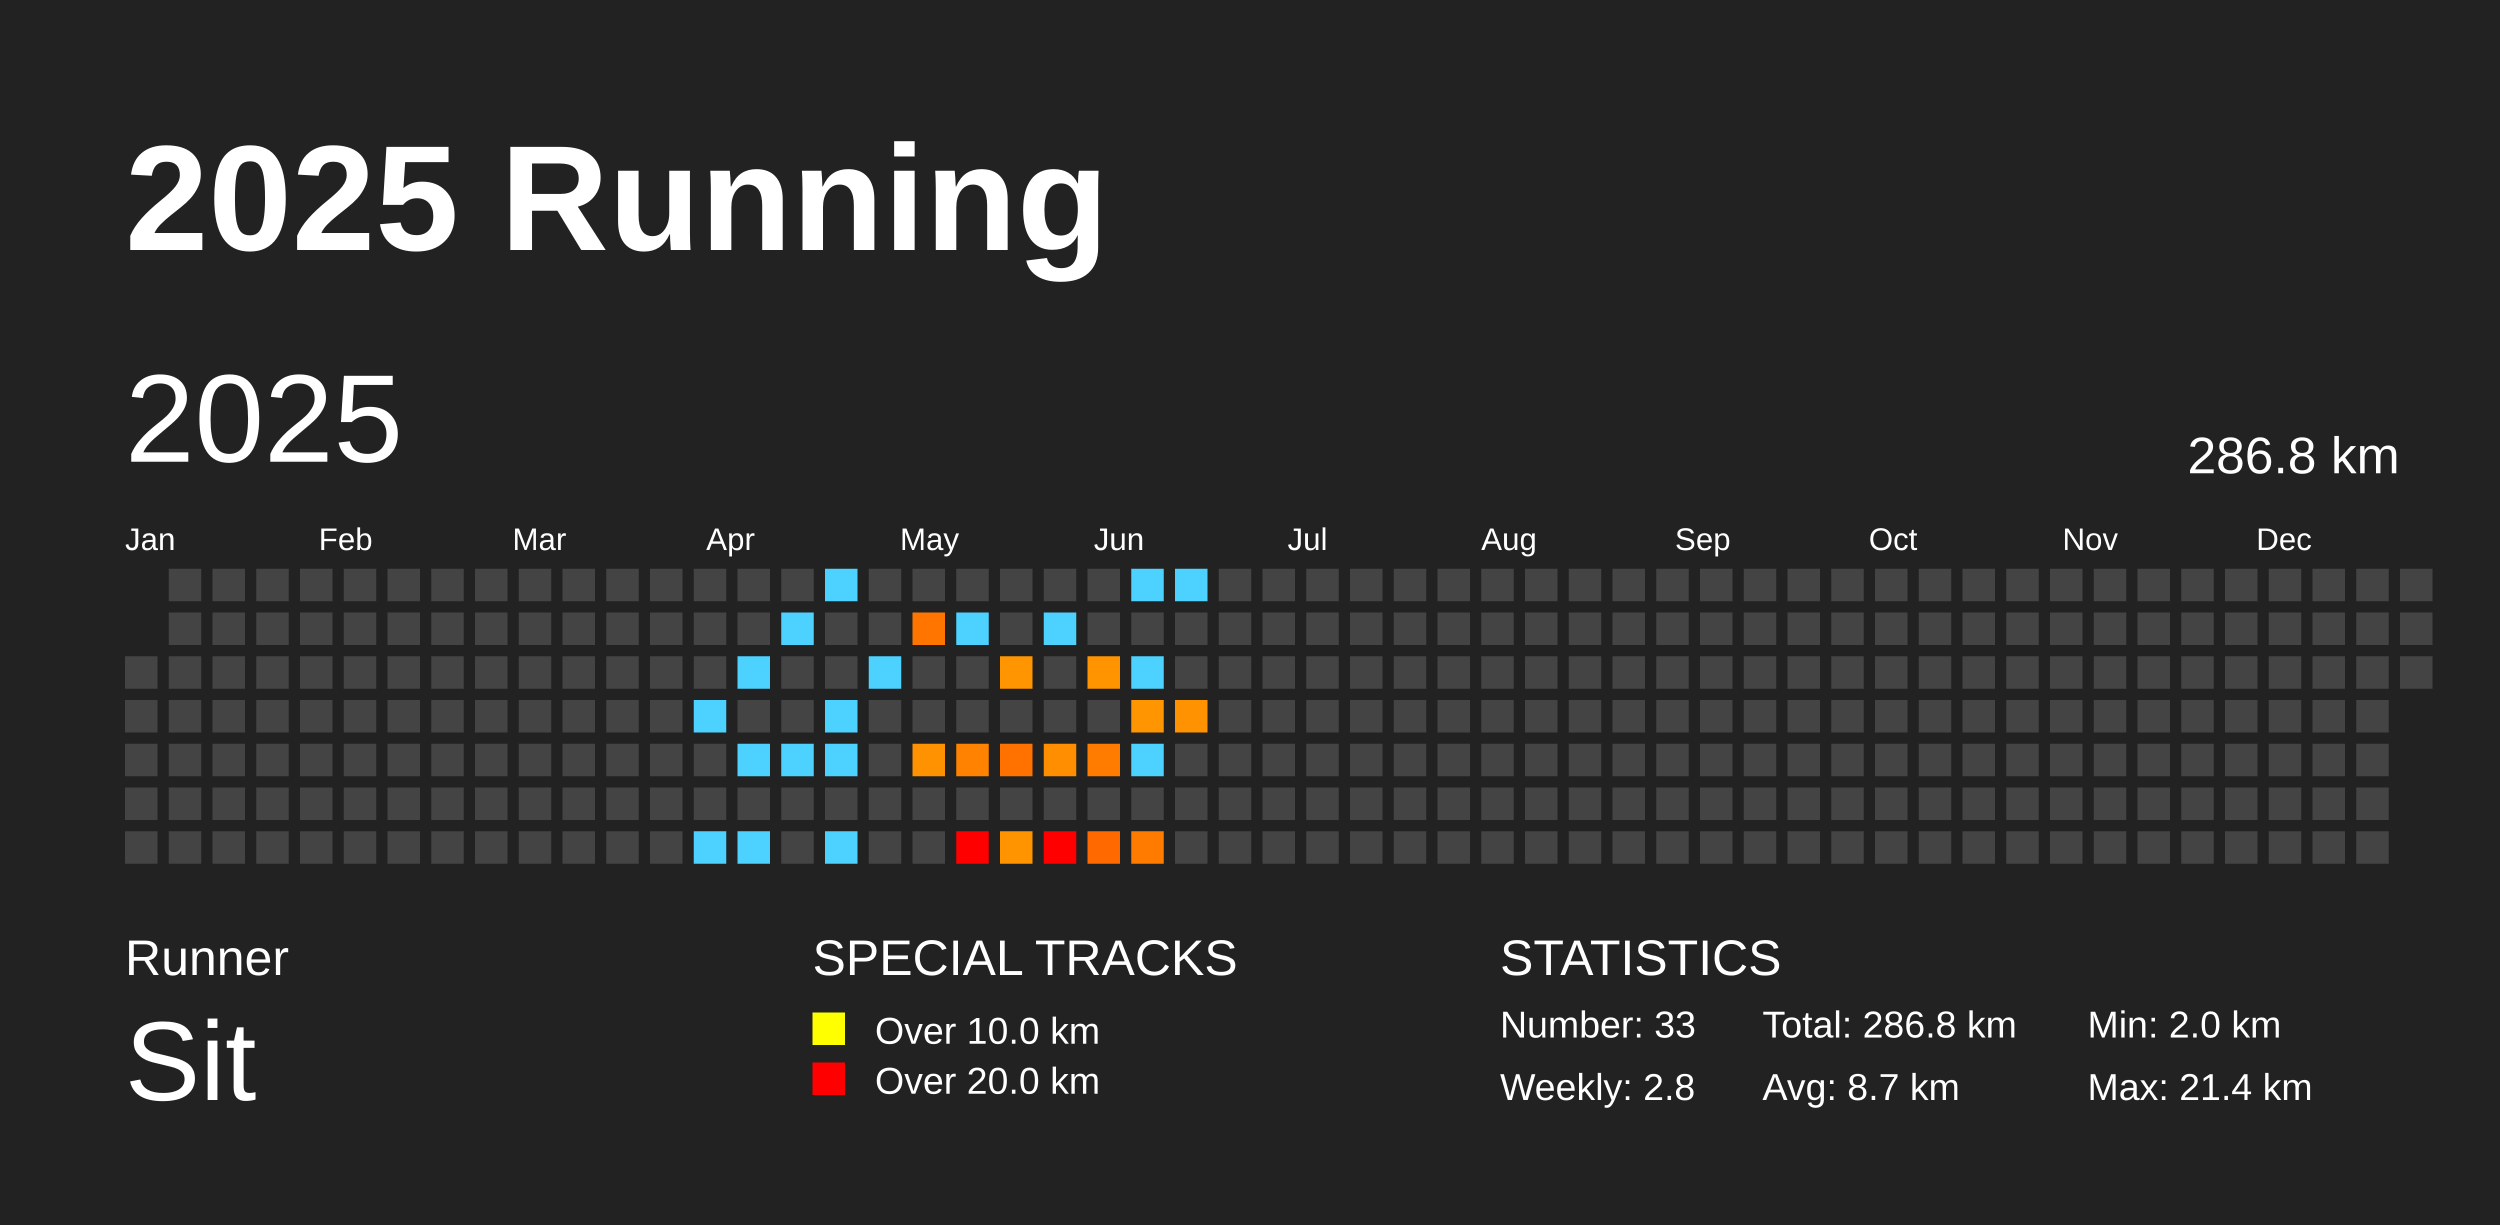
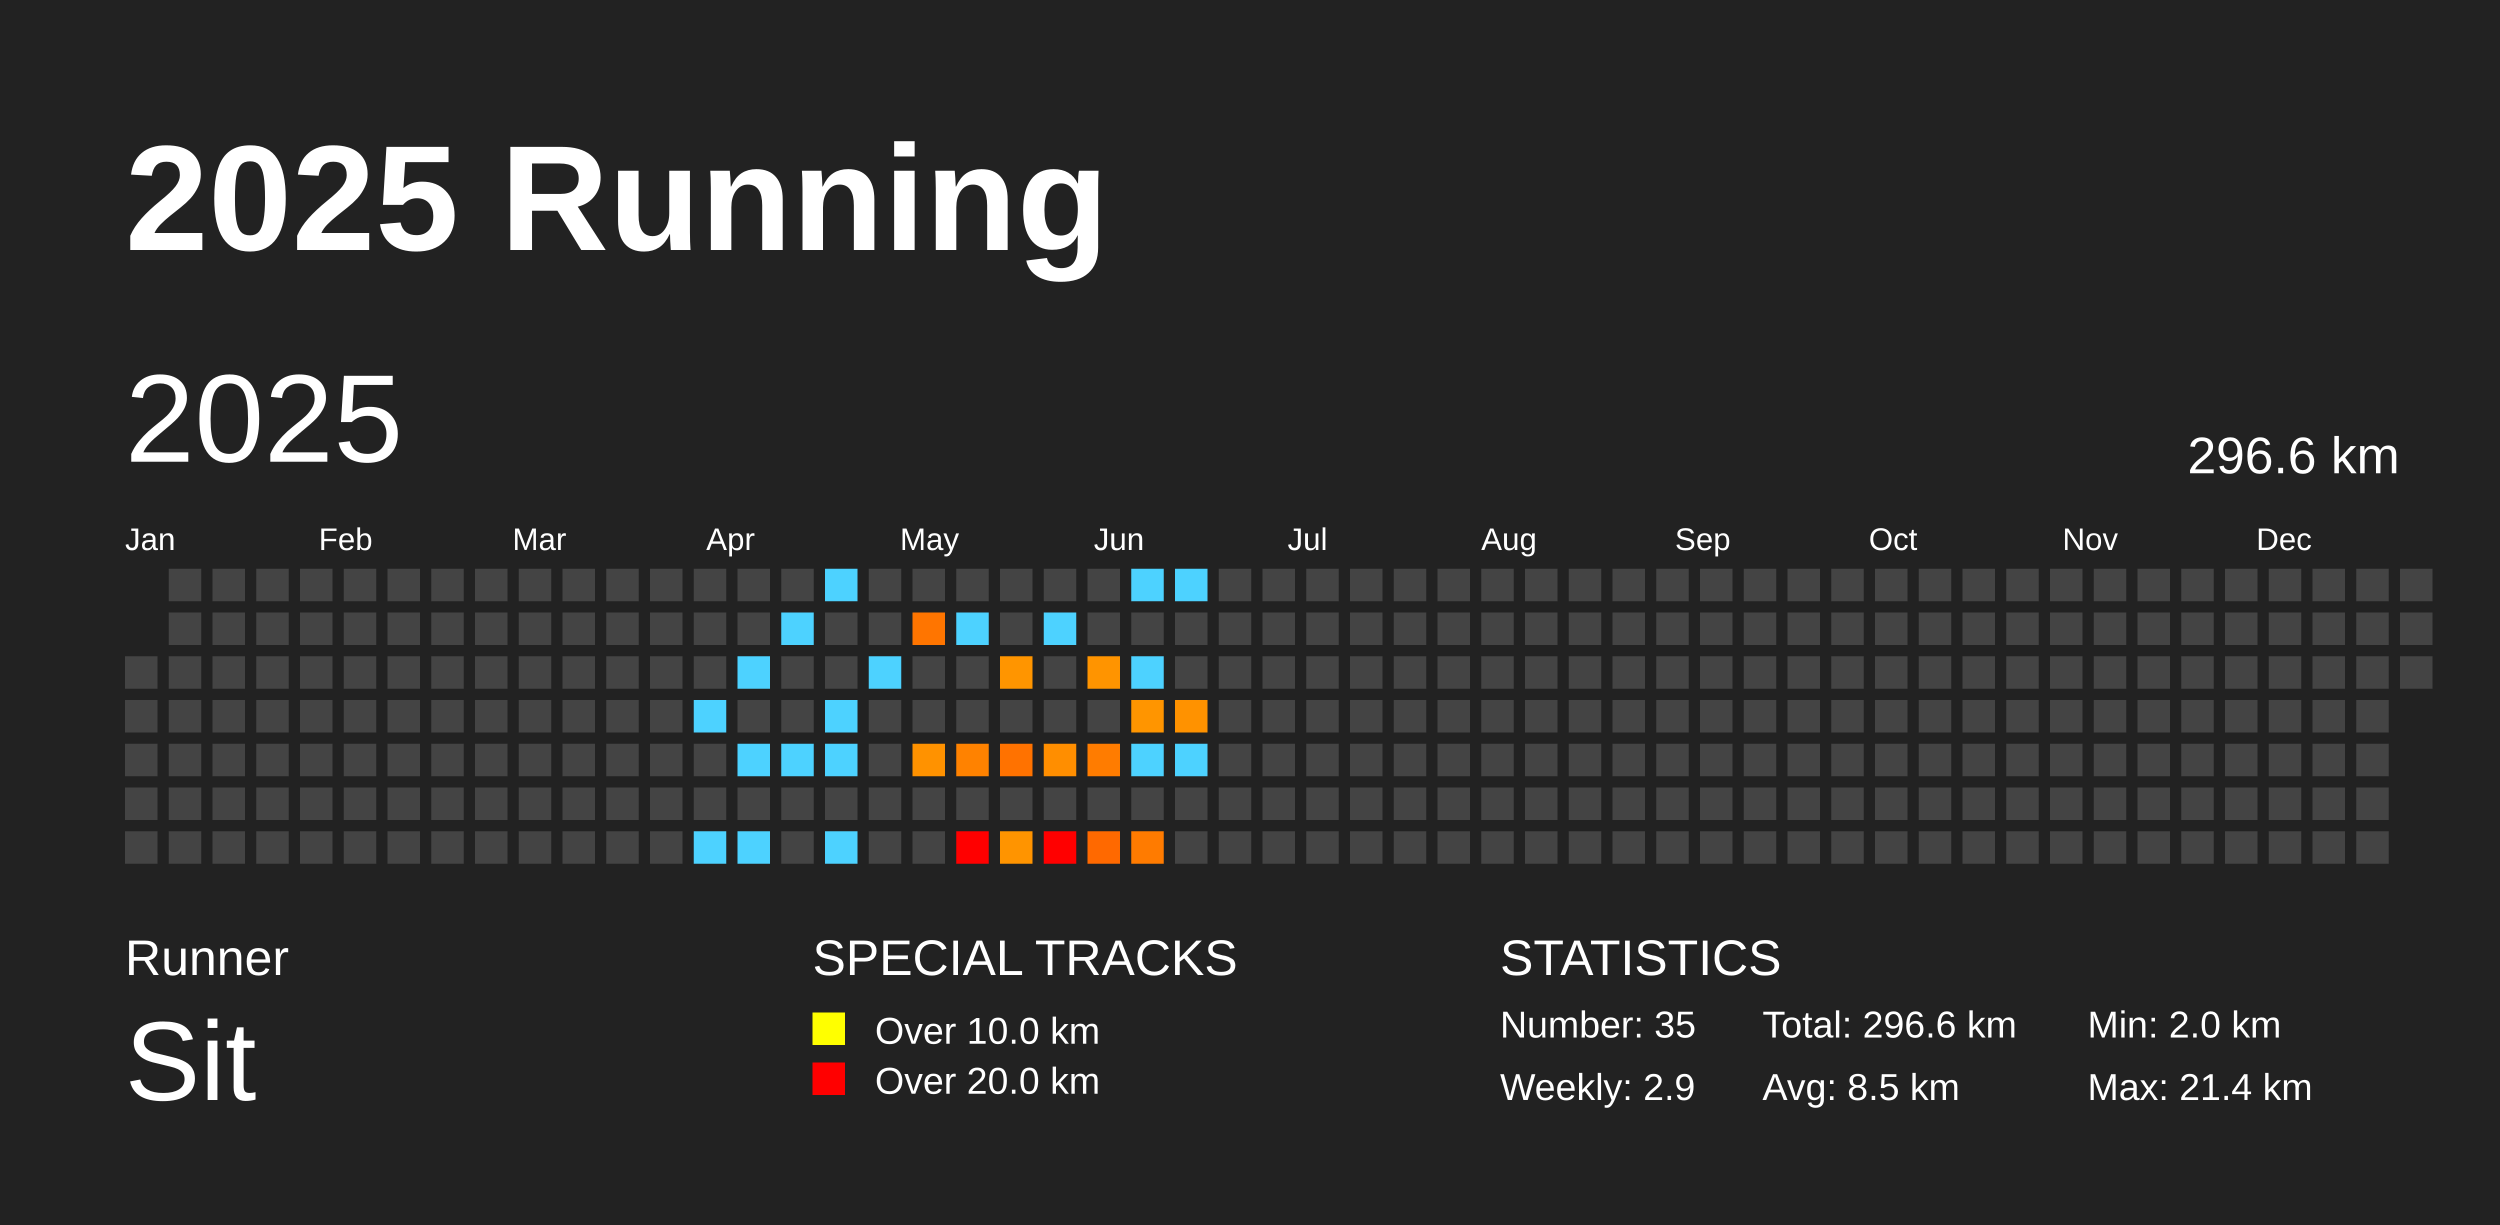
<svg xmlns="http://www.w3.org/2000/svg" baseProfile="full" height="98mm" version="1.1" viewBox="0,0,200,98" width="200mm">
  <defs />
  <rect fill="#222222" height="98" width="200" x="0" y="0" />
  <text fill="#FFFFFF" style="font-size:12px; font-family:Arial; font-weight:bold;" x="10" y="20">2025 Running</text>
  <text fill="#FFFFFF" style="font-size:4px; font-family:Arial" x="10" y="78">Runner</text>
  <text fill="#FFFFFF" style="font-size:9px; font-family:Arial" x="10" y="88">Sit</text>
  <text fill="#FFFFFF" style="font-size:4px; font-family:Arial" x="65" y="78">SPECIAL TRACKS</text>
  <rect fill="yellow" height="2.6" width="2.6" x="65" y="81" />
  <text fill="#FFFFFF" style="font-size:3px; font-family:Arial" x="70" y="83.5">Over 10.0 km</text>
  <rect fill="red" height="2.6" width="2.6" x="65" y="85" />
  <text fill="#FFFFFF" style="font-size:3px; font-family:Arial" x="70" y="87.5">Over 20.0 km</text>
  <text fill="#FFFFFF" style="font-size:4px; font-family:Arial" x="120" y="78">STATISTICS</text>
-   <text fill="#FFFFFF" style="font-size:3px; font-family:Arial" x="120" y="83">Number: 33</text>
-   <text fill="#FFFFFF" style="font-size:3px; font-family:Arial" x="120" y="88">Weekly: 2.8</text>
-   <text fill="#FFFFFF" style="font-size:3px; font-family:Arial" x="141" y="83">Total: 286.8 km</text>
-   <text fill="#FFFFFF" style="font-size:3px; font-family:Arial" x="141" y="88">Avg: 8.7 km</text>
+   <text fill="#FFFFFF" style="font-size:3px; font-family:Arial" x="120" y="83">Number: 35</text>
+   <text fill="#FFFFFF" style="font-size:3px; font-family:Arial" x="120" y="88">Weekly: 2.9</text>
+   <text fill="#FFFFFF" style="font-size:3px; font-family:Arial" x="141" y="83">Total: 296.6 km</text>
+   <text fill="#FFFFFF" style="font-size:3px; font-family:Arial" x="141" y="88">Avg: 8.5 km</text>
  <text fill="#FFFFFF" style="font-size:3px; font-family:Arial" x="167" y="83">Min: 2.0 km</text>
  <text fill="#FFFFFF" style="font-size:3px; font-family:Arial" x="167" y="88">Max: 21.4 km</text>
  <text dominant-baseline="hanging" fill="#FFFFFF" style="font-size:10.0px; font-family:Arial;" x="10" y="30">2025</text>
-   <text dominant-baseline="hanging" fill="#FFFFFF" style="font-size:4.125px; font-family:Arial;" x="175" y="35">286.8 km</text>
+   <text dominant-baseline="hanging" fill="#FFFFFF" style="font-size:4.125px; font-family:Arial;" x="175" y="35">296.6 km</text>
  <text fill="#FFFFFF" style="font-size:2.5px; font-family:Arial" x="10.0" y="44">Jan</text>
  <text fill="#FFFFFF" style="font-size:2.5px; font-family:Arial" x="25.5" y="44">Feb</text>
  <text fill="#FFFFFF" style="font-size:2.5px; font-family:Arial" x="41.0" y="44">Mar</text>
  <text fill="#FFFFFF" style="font-size:2.5px; font-family:Arial" x="56.5" y="44">Apr</text>
  <text fill="#FFFFFF" style="font-size:2.5px; font-family:Arial" x="72.0" y="44">May</text>
  <text fill="#FFFFFF" style="font-size:2.5px; font-family:Arial" x="87.5" y="44">Jun</text>
  <text fill="#FFFFFF" style="font-size:2.5px; font-family:Arial" x="103.0" y="44">Jul</text>
  <text fill="#FFFFFF" style="font-size:2.5px; font-family:Arial" x="118.5" y="44">Aug</text>
  <text fill="#FFFFFF" style="font-size:2.5px; font-family:Arial" x="134.0" y="44">Sep</text>
  <text fill="#FFFFFF" style="font-size:2.5px; font-family:Arial" x="149.5" y="44">Oct</text>
  <text fill="#FFFFFF" style="font-size:2.5px; font-family:Arial" x="165.0" y="44">Nov</text>
  <text fill="#FFFFFF" style="font-size:2.5px; font-family:Arial" x="180.5" y="44">Dec</text>
  <rect fill="#444444" height="2.6" width="2.6" x="10.0" y="52.5" />
  <rect fill="#444444" height="2.6" width="2.6" x="10.0" y="56.0" />
  <rect fill="#444444" height="2.6" width="2.6" x="10.0" y="59.5" />
  <rect fill="#444444" height="2.6" width="2.6" x="10.0" y="63.0" />
  <rect fill="#444444" height="2.6" width="2.6" x="10.0" y="66.5" />
  <rect fill="#444444" height="2.6" width="2.6" x="13.5" y="45.5" />
  <rect fill="#444444" height="2.6" width="2.6" x="13.5" y="49.0" />
  <rect fill="#444444" height="2.6" width="2.6" x="13.5" y="52.5" />
  <rect fill="#444444" height="2.6" width="2.6" x="13.5" y="56.0" />
  <rect fill="#444444" height="2.6" width="2.6" x="13.5" y="59.5" />
  <rect fill="#444444" height="2.6" width="2.6" x="13.5" y="63.0" />
  <rect fill="#444444" height="2.6" width="2.6" x="13.5" y="66.5" />
  <rect fill="#444444" height="2.6" width="2.6" x="17.0" y="45.5" />
  <rect fill="#444444" height="2.6" width="2.6" x="17.0" y="49.0" />
  <rect fill="#444444" height="2.6" width="2.6" x="17.0" y="52.5" />
  <rect fill="#444444" height="2.6" width="2.6" x="17.0" y="56.0" />
  <rect fill="#444444" height="2.6" width="2.6" x="17.0" y="59.5" />
  <rect fill="#444444" height="2.6" width="2.6" x="17.0" y="63.0" />
  <rect fill="#444444" height="2.6" width="2.6" x="17.0" y="66.5" />
  <rect fill="#444444" height="2.6" width="2.6" x="20.5" y="45.5" />
  <rect fill="#444444" height="2.6" width="2.6" x="20.5" y="49.0" />
  <rect fill="#444444" height="2.6" width="2.6" x="20.5" y="52.5" />
  <rect fill="#444444" height="2.6" width="2.6" x="20.5" y="56.0" />
  <rect fill="#444444" height="2.6" width="2.6" x="20.5" y="59.5" />
  <rect fill="#444444" height="2.6" width="2.6" x="20.5" y="63.0" />
  <rect fill="#444444" height="2.6" width="2.6" x="20.5" y="66.5" />
  <rect fill="#444444" height="2.6" width="2.6" x="24.0" y="45.5" />
  <rect fill="#444444" height="2.6" width="2.6" x="24.0" y="49.0" />
  <rect fill="#444444" height="2.6" width="2.6" x="24.0" y="52.5" />
  <rect fill="#444444" height="2.6" width="2.6" x="24.0" y="56.0" />
  <rect fill="#444444" height="2.6" width="2.6" x="24.0" y="59.5" />
  <rect fill="#444444" height="2.6" width="2.6" x="24.0" y="63.0" />
  <rect fill="#444444" height="2.6" width="2.6" x="24.0" y="66.5" />
  <rect fill="#444444" height="2.6" width="2.6" x="27.5" y="45.5" />
  <rect fill="#444444" height="2.6" width="2.6" x="27.5" y="49.0" />
  <rect fill="#444444" height="2.6" width="2.6" x="27.5" y="52.5" />
  <rect fill="#444444" height="2.6" width="2.6" x="27.5" y="56.0" />
  <rect fill="#444444" height="2.6" width="2.6" x="27.5" y="59.5" />
  <rect fill="#444444" height="2.6" width="2.6" x="27.5" y="63.0" />
  <rect fill="#444444" height="2.6" width="2.6" x="27.5" y="66.5" />
  <rect fill="#444444" height="2.6" width="2.6" x="31.0" y="45.5" />
  <rect fill="#444444" height="2.6" width="2.6" x="31.0" y="49.0" />
  <rect fill="#444444" height="2.6" width="2.6" x="31.0" y="52.5" />
  <rect fill="#444444" height="2.6" width="2.6" x="31.0" y="56.0" />
  <rect fill="#444444" height="2.6" width="2.6" x="31.0" y="59.5" />
  <rect fill="#444444" height="2.6" width="2.6" x="31.0" y="63.0" />
  <rect fill="#444444" height="2.6" width="2.6" x="31.0" y="66.5" />
  <rect fill="#444444" height="2.6" width="2.6" x="34.5" y="45.5" />
  <rect fill="#444444" height="2.6" width="2.6" x="34.5" y="49.0" />
  <rect fill="#444444" height="2.6" width="2.6" x="34.5" y="52.5" />
  <rect fill="#444444" height="2.6" width="2.6" x="34.5" y="56.0" />
  <rect fill="#444444" height="2.6" width="2.6" x="34.5" y="59.5" />
  <rect fill="#444444" height="2.6" width="2.6" x="34.5" y="63.0" />
  <rect fill="#444444" height="2.6" width="2.6" x="34.5" y="66.5" />
  <rect fill="#444444" height="2.6" width="2.6" x="38.0" y="45.5" />
  <rect fill="#444444" height="2.6" width="2.6" x="38.0" y="49.0" />
  <rect fill="#444444" height="2.6" width="2.6" x="38.0" y="52.5" />
  <rect fill="#444444" height="2.6" width="2.6" x="38.0" y="56.0" />
  <rect fill="#444444" height="2.6" width="2.6" x="38.0" y="59.5" />
  <rect fill="#444444" height="2.6" width="2.6" x="38.0" y="63.0" />
  <rect fill="#444444" height="2.6" width="2.6" x="38.0" y="66.5" />
  <rect fill="#444444" height="2.6" width="2.6" x="41.5" y="45.5" />
  <rect fill="#444444" height="2.6" width="2.6" x="41.5" y="49.0" />
  <rect fill="#444444" height="2.6" width="2.6" x="41.5" y="52.5" />
  <rect fill="#444444" height="2.6" width="2.6" x="41.5" y="56.0" />
  <rect fill="#444444" height="2.6" width="2.6" x="41.5" y="59.5" />
  <rect fill="#444444" height="2.6" width="2.6" x="41.5" y="63.0" />
  <rect fill="#444444" height="2.6" width="2.6" x="41.5" y="66.5" />
  <rect fill="#444444" height="2.6" width="2.6" x="45.0" y="45.5" />
  <rect fill="#444444" height="2.6" width="2.6" x="45.0" y="49.0" />
  <rect fill="#444444" height="2.6" width="2.6" x="45.0" y="52.5" />
  <rect fill="#444444" height="2.6" width="2.6" x="45.0" y="56.0" />
  <rect fill="#444444" height="2.6" width="2.6" x="45.0" y="59.5" />
  <rect fill="#444444" height="2.6" width="2.6" x="45.0" y="63.0" />
  <rect fill="#444444" height="2.6" width="2.6" x="45.0" y="66.5" />
  <rect fill="#444444" height="2.6" width="2.6" x="48.5" y="45.5" />
  <rect fill="#444444" height="2.6" width="2.6" x="48.5" y="49.0" />
  <rect fill="#444444" height="2.6" width="2.6" x="48.5" y="52.5" />
  <rect fill="#444444" height="2.6" width="2.6" x="48.5" y="56.0" />
  <rect fill="#444444" height="2.6" width="2.6" x="48.5" y="59.5" />
  <rect fill="#444444" height="2.6" width="2.6" x="48.5" y="63.0" />
  <rect fill="#444444" height="2.6" width="2.6" x="48.5" y="66.5" />
  <rect fill="#444444" height="2.6" width="2.6" x="52.0" y="45.5" />
  <rect fill="#444444" height="2.6" width="2.6" x="52.0" y="49.0" />
  <rect fill="#444444" height="2.6" width="2.6" x="52.0" y="52.5" />
  <rect fill="#444444" height="2.6" width="2.6" x="52.0" y="56.0" />
  <rect fill="#444444" height="2.6" width="2.6" x="52.0" y="59.5" />
  <rect fill="#444444" height="2.6" width="2.6" x="52.0" y="63.0" />
  <rect fill="#444444" height="2.6" width="2.6" x="52.0" y="66.5" />
  <rect fill="#444444" height="2.6" width="2.6" x="55.5" y="45.5" />
  <rect fill="#444444" height="2.6" width="2.6" x="55.5" y="49.0" />
  <rect fill="#444444" height="2.6" width="2.6" x="55.5" y="52.5" />
  <rect fill="#4dd2ff" height="2.6" width="2.6" x="55.5" y="56.0" />
  <rect fill="#444444" height="2.6" width="2.6" x="55.5" y="59.5" />
  <rect fill="#444444" height="2.6" width="2.6" x="55.5" y="63.0" />
  <rect fill="#4dd2ff" height="2.6" width="2.6" x="55.5" y="66.5" />
  <rect fill="#444444" height="2.6" width="2.6" x="59.0" y="45.5" />
  <rect fill="#444444" height="2.6" width="2.6" x="59.0" y="49.0" />
  <rect fill="#4dd2ff" height="2.6" width="2.6" x="59.0" y="52.5" />
  <rect fill="#444444" height="2.6" width="2.6" x="59.0" y="56.0" />
  <rect fill="#4dd2ff" height="2.6" width="2.6" x="59.0" y="59.5" />
  <rect fill="#444444" height="2.6" width="2.6" x="59.0" y="63.0" />
  <rect fill="#4dd2ff" height="2.6" width="2.6" x="59.0" y="66.5" />
  <rect fill="#444444" height="2.6" width="2.6" x="62.5" y="45.5" />
  <rect fill="#4dd2ff" height="2.6" width="2.6" x="62.5" y="49.0" />
  <rect fill="#444444" height="2.6" width="2.6" x="62.5" y="52.5" />
  <rect fill="#444444" height="2.6" width="2.6" x="62.5" y="56.0" />
  <rect fill="#4dd2ff" height="2.6" width="2.6" x="62.5" y="59.5" />
  <rect fill="#444444" height="2.6" width="2.6" x="62.5" y="63.0" />
  <rect fill="#444444" height="2.6" width="2.6" x="62.5" y="66.5" />
  <rect fill="#4dd2ff" height="2.6" width="2.6" x="66.0" y="45.5" />
  <rect fill="#444444" height="2.6" width="2.6" x="66.0" y="49.0" />
  <rect fill="#444444" height="2.6" width="2.6" x="66.0" y="52.5" />
  <rect fill="#4dd2ff" height="2.6" width="2.6" x="66.0" y="56.0" />
  <rect fill="#4dd2ff" height="2.6" width="2.6" x="66.0" y="59.5" />
  <rect fill="#444444" height="2.6" width="2.6" x="66.0" y="63.0" />
  <rect fill="#4dd2ff" height="2.6" width="2.6" x="66.0" y="66.5" />
  <rect fill="#444444" height="2.6" width="2.6" x="69.5" y="45.5" />
  <rect fill="#444444" height="2.6" width="2.6" x="69.5" y="49.0" />
  <rect fill="#4dd2ff" height="2.6" width="2.6" x="69.5" y="52.5" />
  <rect fill="#444444" height="2.6" width="2.6" x="69.5" y="56.0" />
  <rect fill="#444444" height="2.6" width="2.6" x="69.5" y="59.5" />
  <rect fill="#444444" height="2.6" width="2.6" x="69.5" y="63.0" />
  <rect fill="#444444" height="2.6" width="2.6" x="69.5" y="66.5" />
  <rect fill="#444444" height="2.6" width="2.6" x="73.0" y="45.5" />
  <rect fill="#ff7500" height="2.6" width="2.6" x="73.0" y="49.0" />
  <rect fill="#444444" height="2.6" width="2.6" x="73.0" y="52.5" />
  <rect fill="#444444" height="2.6" width="2.6" x="73.0" y="56.0" />
  <rect fill="#ff9200" height="2.6" width="2.6" x="73.0" y="59.5" />
  <rect fill="#444444" height="2.6" width="2.6" x="73.0" y="63.0" />
  <rect fill="#444444" height="2.6" width="2.6" x="73.0" y="66.5" />
  <rect fill="#444444" height="2.6" width="2.6" x="76.5" y="45.5" />
  <rect fill="#4dd2ff" height="2.6" width="2.6" x="76.5" y="49.0" />
  <rect fill="#444444" height="2.6" width="2.6" x="76.5" y="52.5" />
  <rect fill="#444444" height="2.6" width="2.6" x="76.5" y="56.0" />
  <rect fill="#ff8200" height="2.6" width="2.6" x="76.5" y="59.5" />
  <rect fill="#444444" height="2.6" width="2.6" x="76.5" y="63.0" />
  <rect fill="red" height="2.6" width="2.6" x="76.5" y="66.5" />
  <rect fill="#444444" height="2.6" width="2.6" x="80.0" y="45.5" />
  <rect fill="#444444" height="2.6" width="2.6" x="80.0" y="49.0" />
  <rect fill="#ff9500" height="2.6" width="2.6" x="80.0" y="52.5" />
  <rect fill="#444444" height="2.6" width="2.6" x="80.0" y="56.0" />
  <rect fill="#ff7200" height="2.6" width="2.6" x="80.0" y="59.5" />
  <rect fill="#444444" height="2.6" width="2.6" x="80.0" y="63.0" />
  <rect fill="#ff9400" height="2.6" width="2.6" x="80.0" y="66.5" />
  <rect fill="#444444" height="2.6" width="2.6" x="83.5" y="45.5" />
  <rect fill="#4dd2ff" height="2.6" width="2.6" x="83.5" y="49.0" />
  <rect fill="#444444" height="2.6" width="2.6" x="83.5" y="52.5" />
  <rect fill="#444444" height="2.6" width="2.6" x="83.5" y="56.0" />
  <rect fill="#ff8e00" height="2.6" width="2.6" x="83.5" y="59.5" />
  <rect fill="#444444" height="2.6" width="2.6" x="83.5" y="63.0" />
  <rect fill="red" height="2.6" width="2.6" x="83.5" y="66.5" />
  <rect fill="#444444" height="2.6" width="2.6" x="87.0" y="45.5" />
  <rect fill="#444444" height="2.6" width="2.6" x="87.0" y="49.0" />
  <rect fill="#ff9400" height="2.6" width="2.6" x="87.0" y="52.5" />
  <rect fill="#444444" height="2.6" width="2.6" x="87.0" y="56.0" />
  <rect fill="#ff7c00" height="2.6" width="2.6" x="87.0" y="59.5" />
  <rect fill="#444444" height="2.6" width="2.6" x="87.0" y="63.0" />
  <rect fill="#ff6900" height="2.6" width="2.6" x="87.0" y="66.5" />
  <rect fill="#4dd2ff" height="2.6" width="2.6" x="90.5" y="45.5" />
  <rect fill="#444444" height="2.6" width="2.6" x="90.5" y="49.0" />
  <rect fill="#4dd2ff" height="2.6" width="2.6" x="90.5" y="52.5" />
  <rect fill="#ff9500" height="2.6" width="2.6" x="90.5" y="56.0" />
  <rect fill="#4dd2ff" height="2.6" width="2.6" x="90.5" y="59.5" />
  <rect fill="#444444" height="2.6" width="2.6" x="90.5" y="63.0" />
  <rect fill="#ff7b00" height="2.6" width="2.6" x="90.5" y="66.5" />
  <rect fill="#4dd2ff" height="2.6" width="2.6" x="94.0" y="45.5" />
  <rect fill="#444444" height="2.6" width="2.6" x="94.0" y="49.0" />
  <rect fill="#444444" height="2.6" width="2.6" x="94.0" y="52.5" />
  <rect fill="#ff9200" height="2.6" width="2.6" x="94.0" y="56.0" />
-   <rect fill="#444444" height="2.6" width="2.6" x="94.0" y="59.5" />
+   <rect fill="#4dd2ff" height="2.6" width="2.6" x="94.0" y="59.5" />
  <rect fill="#444444" height="2.6" width="2.6" x="94.0" y="63.0" />
  <rect fill="#444444" height="2.6" width="2.6" x="94.0" y="66.5" />
  <rect fill="#444444" height="2.6" width="2.6" x="97.5" y="45.5" />
  <rect fill="#444444" height="2.6" width="2.6" x="97.5" y="49.0" />
  <rect fill="#444444" height="2.6" width="2.6" x="97.5" y="52.5" />
  <rect fill="#444444" height="2.6" width="2.6" x="97.5" y="56.0" />
  <rect fill="#444444" height="2.6" width="2.6" x="97.5" y="59.5" />
  <rect fill="#444444" height="2.6" width="2.6" x="97.5" y="63.0" />
  <rect fill="#444444" height="2.6" width="2.6" x="97.5" y="66.5" />
  <rect fill="#444444" height="2.6" width="2.6" x="101.0" y="45.5" />
  <rect fill="#444444" height="2.6" width="2.6" x="101.0" y="49.0" />
  <rect fill="#444444" height="2.6" width="2.6" x="101.0" y="52.5" />
  <rect fill="#444444" height="2.6" width="2.6" x="101.0" y="56.0" />
  <rect fill="#444444" height="2.6" width="2.6" x="101.0" y="59.5" />
  <rect fill="#444444" height="2.6" width="2.6" x="101.0" y="63.0" />
  <rect fill="#444444" height="2.6" width="2.6" x="101.0" y="66.5" />
  <rect fill="#444444" height="2.6" width="2.6" x="104.5" y="45.5" />
  <rect fill="#444444" height="2.6" width="2.6" x="104.5" y="49.0" />
  <rect fill="#444444" height="2.6" width="2.6" x="104.5" y="52.5" />
  <rect fill="#444444" height="2.6" width="2.6" x="104.5" y="56.0" />
  <rect fill="#444444" height="2.6" width="2.6" x="104.5" y="59.5" />
  <rect fill="#444444" height="2.6" width="2.6" x="104.5" y="63.0" />
  <rect fill="#444444" height="2.6" width="2.6" x="104.5" y="66.5" />
  <rect fill="#444444" height="2.6" width="2.6" x="108.0" y="45.5" />
  <rect fill="#444444" height="2.6" width="2.6" x="108.0" y="49.0" />
  <rect fill="#444444" height="2.6" width="2.6" x="108.0" y="52.5" />
  <rect fill="#444444" height="2.6" width="2.6" x="108.0" y="56.0" />
  <rect fill="#444444" height="2.6" width="2.6" x="108.0" y="59.5" />
  <rect fill="#444444" height="2.6" width="2.6" x="108.0" y="63.0" />
  <rect fill="#444444" height="2.6" width="2.6" x="108.0" y="66.5" />
  <rect fill="#444444" height="2.6" width="2.6" x="111.5" y="45.5" />
  <rect fill="#444444" height="2.6" width="2.6" x="111.5" y="49.0" />
  <rect fill="#444444" height="2.6" width="2.6" x="111.5" y="52.5" />
  <rect fill="#444444" height="2.6" width="2.6" x="111.5" y="56.0" />
  <rect fill="#444444" height="2.6" width="2.6" x="111.5" y="59.5" />
  <rect fill="#444444" height="2.6" width="2.6" x="111.5" y="63.0" />
  <rect fill="#444444" height="2.6" width="2.6" x="111.5" y="66.5" />
  <rect fill="#444444" height="2.6" width="2.6" x="115.0" y="45.5" />
  <rect fill="#444444" height="2.6" width="2.6" x="115.0" y="49.0" />
  <rect fill="#444444" height="2.6" width="2.6" x="115.0" y="52.5" />
  <rect fill="#444444" height="2.6" width="2.6" x="115.0" y="56.0" />
  <rect fill="#444444" height="2.6" width="2.6" x="115.0" y="59.5" />
  <rect fill="#444444" height="2.6" width="2.6" x="115.0" y="63.0" />
  <rect fill="#444444" height="2.6" width="2.6" x="115.0" y="66.5" />
  <rect fill="#444444" height="2.6" width="2.6" x="118.5" y="45.5" />
  <rect fill="#444444" height="2.6" width="2.6" x="118.5" y="49.0" />
  <rect fill="#444444" height="2.6" width="2.6" x="118.5" y="52.5" />
  <rect fill="#444444" height="2.6" width="2.6" x="118.5" y="56.0" />
  <rect fill="#444444" height="2.6" width="2.6" x="118.5" y="59.5" />
  <rect fill="#444444" height="2.6" width="2.6" x="118.5" y="63.0" />
  <rect fill="#444444" height="2.6" width="2.6" x="118.5" y="66.5" />
  <rect fill="#444444" height="2.6" width="2.6" x="122.0" y="45.5" />
  <rect fill="#444444" height="2.6" width="2.6" x="122.0" y="49.0" />
  <rect fill="#444444" height="2.6" width="2.6" x="122.0" y="52.5" />
  <rect fill="#444444" height="2.6" width="2.6" x="122.0" y="56.0" />
  <rect fill="#444444" height="2.6" width="2.6" x="122.0" y="59.5" />
  <rect fill="#444444" height="2.6" width="2.6" x="122.0" y="63.0" />
  <rect fill="#444444" height="2.6" width="2.6" x="122.0" y="66.5" />
  <rect fill="#444444" height="2.6" width="2.6" x="125.5" y="45.5" />
  <rect fill="#444444" height="2.6" width="2.6" x="125.5" y="49.0" />
  <rect fill="#444444" height="2.6" width="2.6" x="125.5" y="52.5" />
  <rect fill="#444444" height="2.6" width="2.6" x="125.5" y="56.0" />
  <rect fill="#444444" height="2.6" width="2.6" x="125.5" y="59.5" />
  <rect fill="#444444" height="2.6" width="2.6" x="125.5" y="63.0" />
  <rect fill="#444444" height="2.6" width="2.6" x="125.5" y="66.5" />
  <rect fill="#444444" height="2.6" width="2.6" x="129.0" y="45.5" />
  <rect fill="#444444" height="2.6" width="2.6" x="129.0" y="49.0" />
  <rect fill="#444444" height="2.6" width="2.6" x="129.0" y="52.5" />
  <rect fill="#444444" height="2.6" width="2.6" x="129.0" y="56.0" />
  <rect fill="#444444" height="2.6" width="2.6" x="129.0" y="59.5" />
  <rect fill="#444444" height="2.6" width="2.6" x="129.0" y="63.0" />
  <rect fill="#444444" height="2.6" width="2.6" x="129.0" y="66.5" />
  <rect fill="#444444" height="2.6" width="2.6" x="132.5" y="45.5" />
  <rect fill="#444444" height="2.6" width="2.6" x="132.5" y="49.0" />
  <rect fill="#444444" height="2.6" width="2.6" x="132.5" y="52.5" />
  <rect fill="#444444" height="2.6" width="2.6" x="132.5" y="56.0" />
  <rect fill="#444444" height="2.6" width="2.6" x="132.5" y="59.5" />
  <rect fill="#444444" height="2.6" width="2.6" x="132.5" y="63.0" />
  <rect fill="#444444" height="2.6" width="2.6" x="132.5" y="66.5" />
  <rect fill="#444444" height="2.6" width="2.6" x="136.0" y="45.5" />
  <rect fill="#444444" height="2.6" width="2.6" x="136.0" y="49.0" />
  <rect fill="#444444" height="2.6" width="2.6" x="136.0" y="52.5" />
  <rect fill="#444444" height="2.6" width="2.6" x="136.0" y="56.0" />
  <rect fill="#444444" height="2.6" width="2.6" x="136.0" y="59.5" />
  <rect fill="#444444" height="2.6" width="2.6" x="136.0" y="63.0" />
  <rect fill="#444444" height="2.6" width="2.6" x="136.0" y="66.5" />
  <rect fill="#444444" height="2.6" width="2.6" x="139.5" y="45.5" />
  <rect fill="#444444" height="2.6" width="2.6" x="139.5" y="49.0" />
  <rect fill="#444444" height="2.6" width="2.6" x="139.5" y="52.5" />
  <rect fill="#444444" height="2.6" width="2.6" x="139.5" y="56.0" />
  <rect fill="#444444" height="2.6" width="2.6" x="139.5" y="59.5" />
  <rect fill="#444444" height="2.6" width="2.6" x="139.5" y="63.0" />
  <rect fill="#444444" height="2.6" width="2.6" x="139.5" y="66.5" />
  <rect fill="#444444" height="2.6" width="2.6" x="143.0" y="45.5" />
  <rect fill="#444444" height="2.6" width="2.6" x="143.0" y="49.0" />
  <rect fill="#444444" height="2.6" width="2.6" x="143.0" y="52.5" />
  <rect fill="#444444" height="2.6" width="2.6" x="143.0" y="56.0" />
  <rect fill="#444444" height="2.6" width="2.6" x="143.0" y="59.5" />
  <rect fill="#444444" height="2.6" width="2.6" x="143.0" y="63.0" />
  <rect fill="#444444" height="2.6" width="2.6" x="143.0" y="66.5" />
  <rect fill="#444444" height="2.6" width="2.6" x="146.5" y="45.5" />
  <rect fill="#444444" height="2.6" width="2.6" x="146.5" y="49.0" />
  <rect fill="#444444" height="2.6" width="2.6" x="146.5" y="52.5" />
  <rect fill="#444444" height="2.6" width="2.6" x="146.5" y="56.0" />
  <rect fill="#444444" height="2.6" width="2.6" x="146.5" y="59.5" />
  <rect fill="#444444" height="2.6" width="2.6" x="146.5" y="63.0" />
  <rect fill="#444444" height="2.6" width="2.6" x="146.5" y="66.5" />
  <rect fill="#444444" height="2.6" width="2.6" x="150.0" y="45.5" />
  <rect fill="#444444" height="2.6" width="2.6" x="150.0" y="49.0" />
  <rect fill="#444444" height="2.6" width="2.6" x="150.0" y="52.5" />
  <rect fill="#444444" height="2.6" width="2.6" x="150.0" y="56.0" />
  <rect fill="#444444" height="2.6" width="2.6" x="150.0" y="59.5" />
  <rect fill="#444444" height="2.6" width="2.6" x="150.0" y="63.0" />
  <rect fill="#444444" height="2.6" width="2.6" x="150.0" y="66.5" />
  <rect fill="#444444" height="2.6" width="2.6" x="153.5" y="45.5" />
  <rect fill="#444444" height="2.6" width="2.6" x="153.5" y="49.0" />
  <rect fill="#444444" height="2.6" width="2.6" x="153.5" y="52.5" />
  <rect fill="#444444" height="2.6" width="2.6" x="153.5" y="56.0" />
  <rect fill="#444444" height="2.6" width="2.6" x="153.5" y="59.5" />
  <rect fill="#444444" height="2.6" width="2.6" x="153.5" y="63.0" />
  <rect fill="#444444" height="2.6" width="2.6" x="153.5" y="66.5" />
  <rect fill="#444444" height="2.6" width="2.6" x="157.0" y="45.5" />
  <rect fill="#444444" height="2.6" width="2.6" x="157.0" y="49.0" />
  <rect fill="#444444" height="2.6" width="2.6" x="157.0" y="52.5" />
  <rect fill="#444444" height="2.6" width="2.6" x="157.0" y="56.0" />
  <rect fill="#444444" height="2.6" width="2.6" x="157.0" y="59.5" />
  <rect fill="#444444" height="2.6" width="2.6" x="157.0" y="63.0" />
  <rect fill="#444444" height="2.6" width="2.6" x="157.0" y="66.5" />
  <rect fill="#444444" height="2.6" width="2.6" x="160.5" y="45.5" />
  <rect fill="#444444" height="2.6" width="2.6" x="160.5" y="49.0" />
  <rect fill="#444444" height="2.6" width="2.6" x="160.5" y="52.5" />
  <rect fill="#444444" height="2.6" width="2.6" x="160.5" y="56.0" />
  <rect fill="#444444" height="2.6" width="2.6" x="160.5" y="59.5" />
  <rect fill="#444444" height="2.6" width="2.6" x="160.5" y="63.0" />
  <rect fill="#444444" height="2.6" width="2.6" x="160.5" y="66.5" />
  <rect fill="#444444" height="2.6" width="2.6" x="164.0" y="45.5" />
  <rect fill="#444444" height="2.6" width="2.6" x="164.0" y="49.0" />
  <rect fill="#444444" height="2.6" width="2.6" x="164.0" y="52.5" />
  <rect fill="#444444" height="2.6" width="2.6" x="164.0" y="56.0" />
  <rect fill="#444444" height="2.6" width="2.6" x="164.0" y="59.5" />
  <rect fill="#444444" height="2.6" width="2.6" x="164.0" y="63.0" />
  <rect fill="#444444" height="2.6" width="2.6" x="164.0" y="66.5" />
  <rect fill="#444444" height="2.6" width="2.6" x="167.5" y="45.5" />
  <rect fill="#444444" height="2.6" width="2.6" x="167.5" y="49.0" />
  <rect fill="#444444" height="2.6" width="2.6" x="167.5" y="52.5" />
  <rect fill="#444444" height="2.6" width="2.6" x="167.5" y="56.0" />
  <rect fill="#444444" height="2.6" width="2.6" x="167.5" y="59.5" />
  <rect fill="#444444" height="2.6" width="2.6" x="167.5" y="63.0" />
  <rect fill="#444444" height="2.6" width="2.6" x="167.5" y="66.5" />
  <rect fill="#444444" height="2.6" width="2.6" x="171.0" y="45.5" />
  <rect fill="#444444" height="2.6" width="2.6" x="171.0" y="49.0" />
  <rect fill="#444444" height="2.6" width="2.6" x="171.0" y="52.5" />
  <rect fill="#444444" height="2.6" width="2.6" x="171.0" y="56.0" />
  <rect fill="#444444" height="2.6" width="2.6" x="171.0" y="59.5" />
  <rect fill="#444444" height="2.6" width="2.6" x="171.0" y="63.0" />
  <rect fill="#444444" height="2.6" width="2.6" x="171.0" y="66.5" />
  <rect fill="#444444" height="2.6" width="2.6" x="174.5" y="45.5" />
  <rect fill="#444444" height="2.6" width="2.6" x="174.5" y="49.0" />
  <rect fill="#444444" height="2.6" width="2.6" x="174.5" y="52.5" />
  <rect fill="#444444" height="2.6" width="2.6" x="174.5" y="56.0" />
  <rect fill="#444444" height="2.6" width="2.6" x="174.5" y="59.5" />
  <rect fill="#444444" height="2.6" width="2.6" x="174.5" y="63.0" />
  <rect fill="#444444" height="2.6" width="2.6" x="174.5" y="66.5" />
  <rect fill="#444444" height="2.6" width="2.6" x="178.0" y="45.5" />
  <rect fill="#444444" height="2.6" width="2.6" x="178.0" y="49.0" />
  <rect fill="#444444" height="2.6" width="2.6" x="178.0" y="52.5" />
  <rect fill="#444444" height="2.6" width="2.6" x="178.0" y="56.0" />
  <rect fill="#444444" height="2.6" width="2.6" x="178.0" y="59.5" />
  <rect fill="#444444" height="2.6" width="2.6" x="178.0" y="63.0" />
  <rect fill="#444444" height="2.6" width="2.6" x="178.0" y="66.5" />
  <rect fill="#444444" height="2.6" width="2.6" x="181.5" y="45.5" />
  <rect fill="#444444" height="2.6" width="2.6" x="181.5" y="49.0" />
  <rect fill="#444444" height="2.6" width="2.6" x="181.5" y="52.5" />
  <rect fill="#444444" height="2.6" width="2.6" x="181.5" y="56.0" />
  <rect fill="#444444" height="2.6" width="2.6" x="181.5" y="59.5" />
  <rect fill="#444444" height="2.6" width="2.6" x="181.5" y="63.0" />
  <rect fill="#444444" height="2.6" width="2.6" x="181.5" y="66.5" />
  <rect fill="#444444" height="2.6" width="2.6" x="185.0" y="45.5" />
  <rect fill="#444444" height="2.6" width="2.6" x="185.0" y="49.0" />
  <rect fill="#444444" height="2.6" width="2.6" x="185.0" y="52.5" />
  <rect fill="#444444" height="2.6" width="2.6" x="185.0" y="56.0" />
  <rect fill="#444444" height="2.6" width="2.6" x="185.0" y="59.5" />
  <rect fill="#444444" height="2.6" width="2.6" x="185.0" y="63.0" />
  <rect fill="#444444" height="2.6" width="2.6" x="185.0" y="66.5" />
  <rect fill="#444444" height="2.6" width="2.6" x="188.5" y="45.5" />
  <rect fill="#444444" height="2.6" width="2.6" x="188.5" y="49.0" />
  <rect fill="#444444" height="2.6" width="2.6" x="188.5" y="52.5" />
  <rect fill="#444444" height="2.6" width="2.6" x="188.5" y="56.0" />
  <rect fill="#444444" height="2.6" width="2.6" x="188.5" y="59.5" />
  <rect fill="#444444" height="2.6" width="2.6" x="188.5" y="63.0" />
  <rect fill="#444444" height="2.6" width="2.6" x="188.5" y="66.5" />
  <rect fill="#444444" height="2.6" width="2.6" x="192.0" y="45.5" />
  <rect fill="#444444" height="2.6" width="2.6" x="192.0" y="49.0" />
  <rect fill="#444444" height="2.6" width="2.6" x="192.0" y="52.5" />
</svg>
